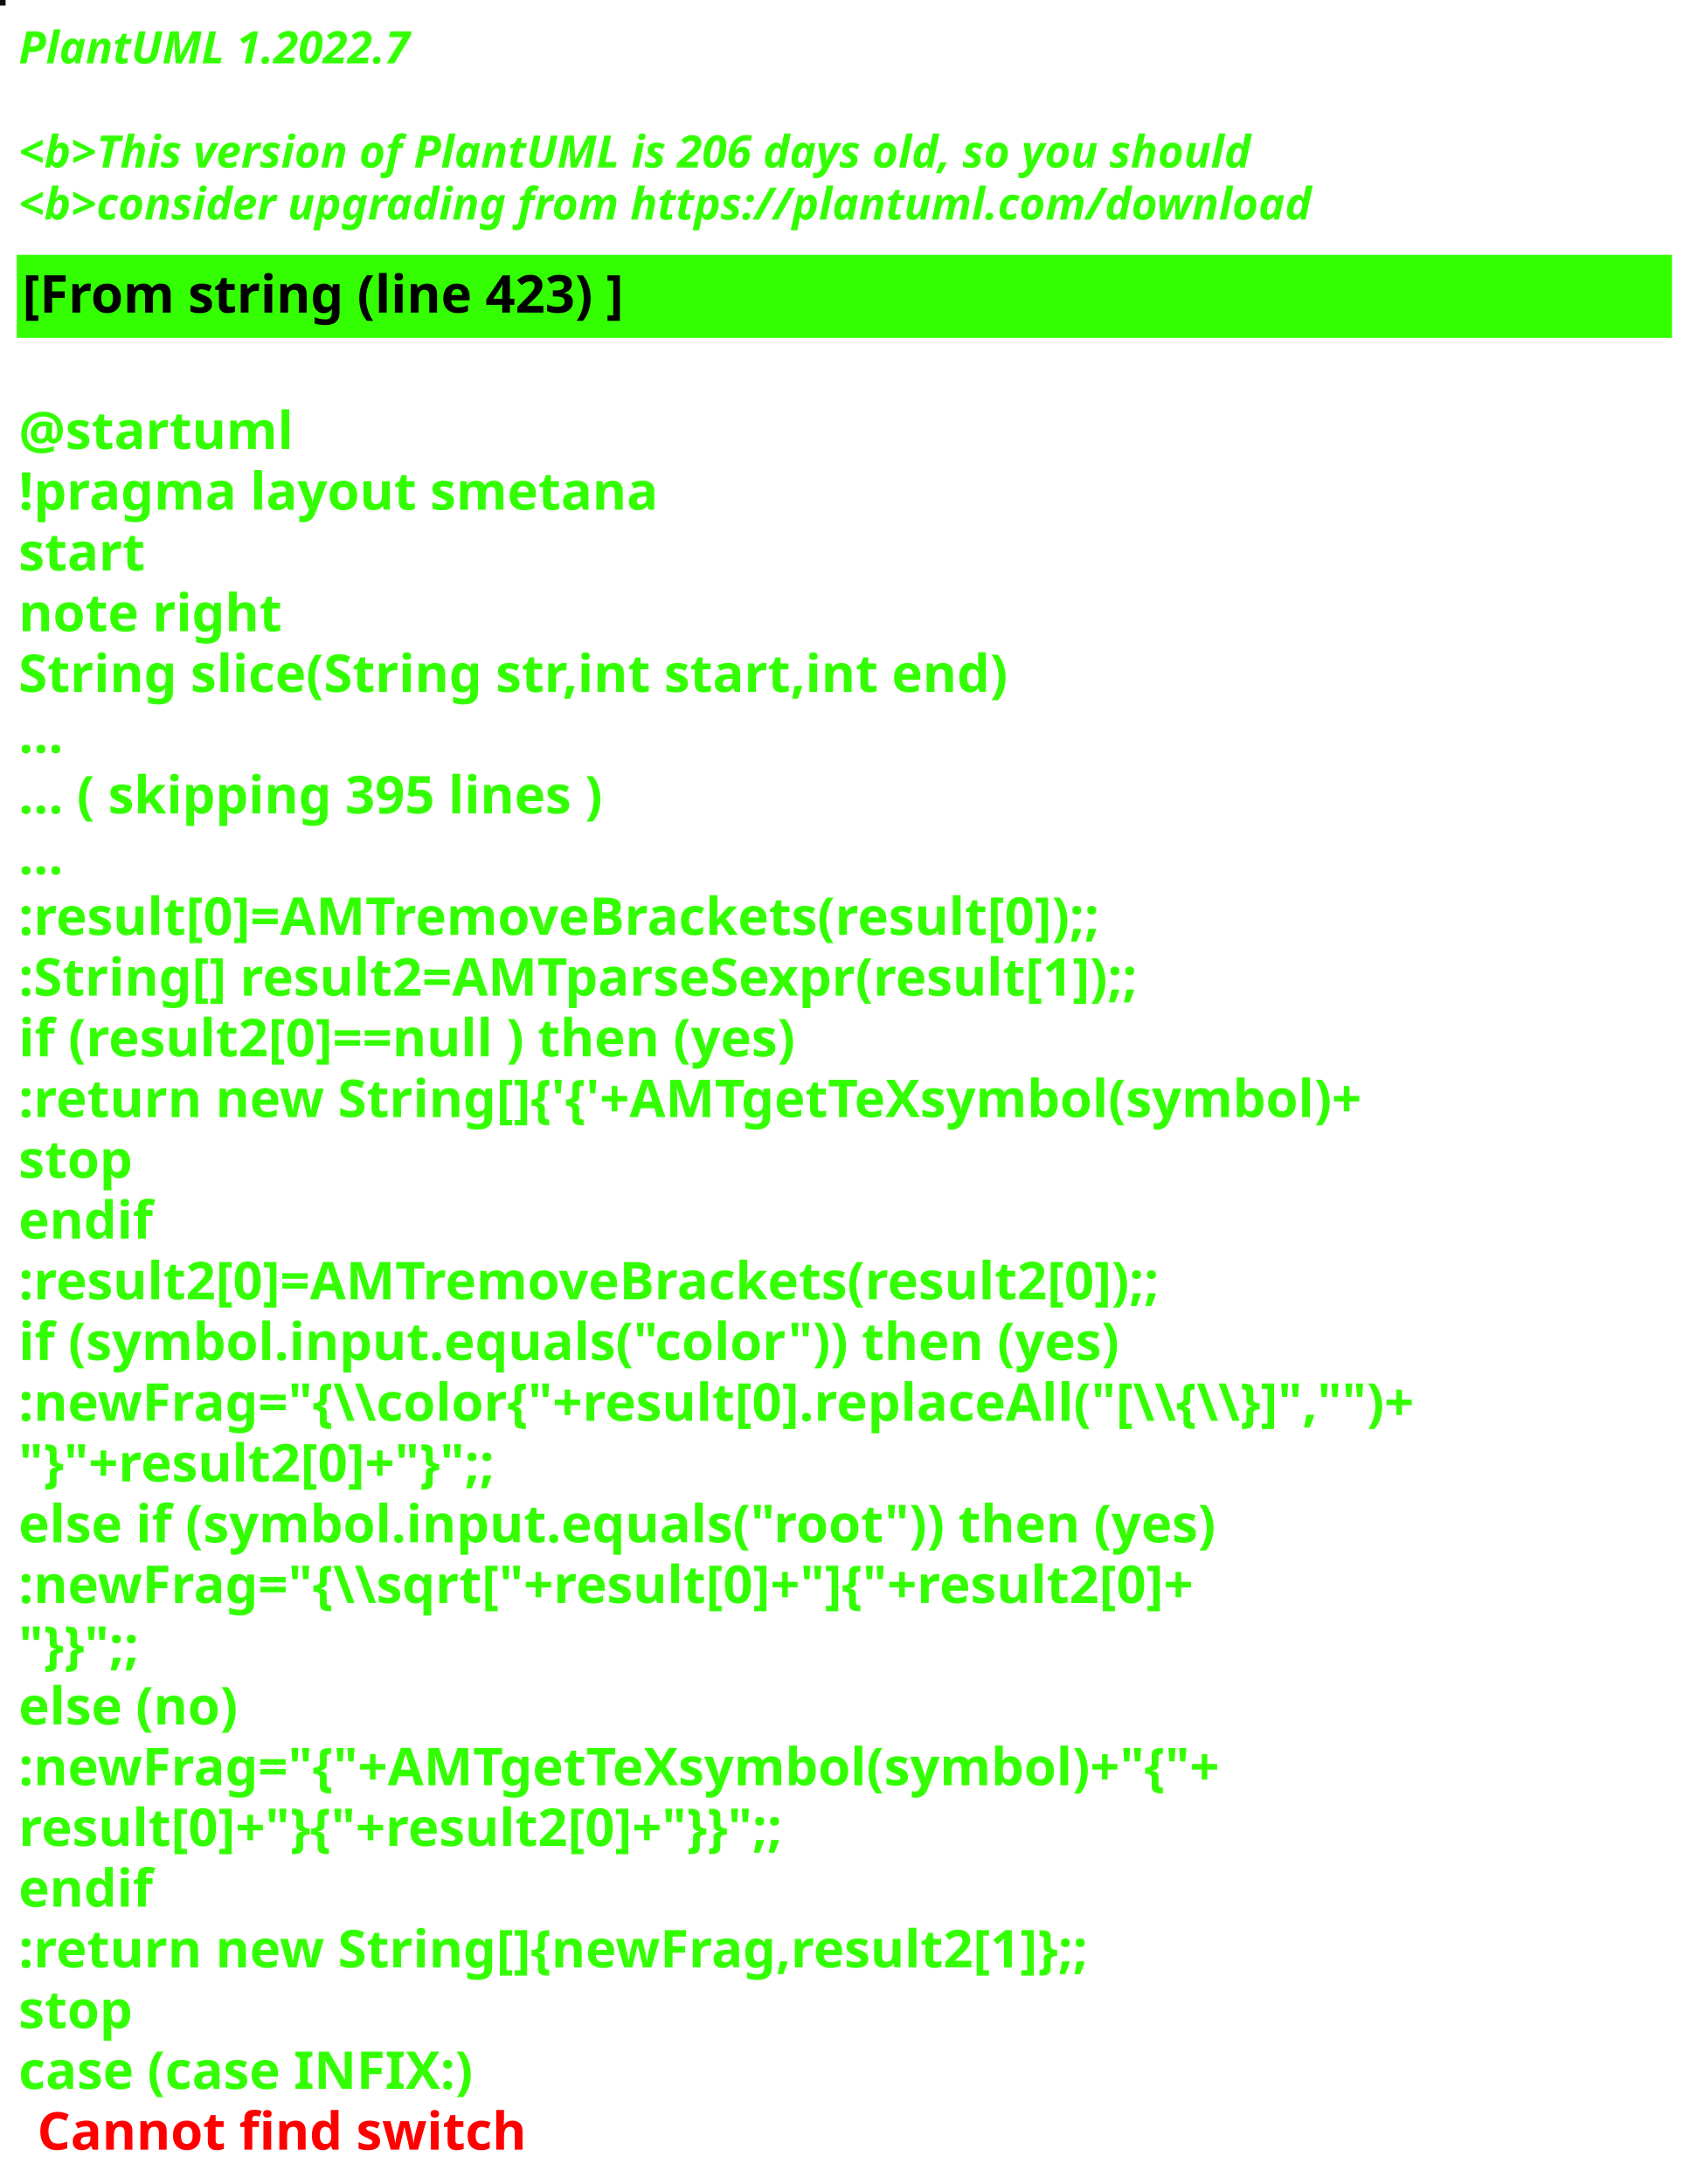
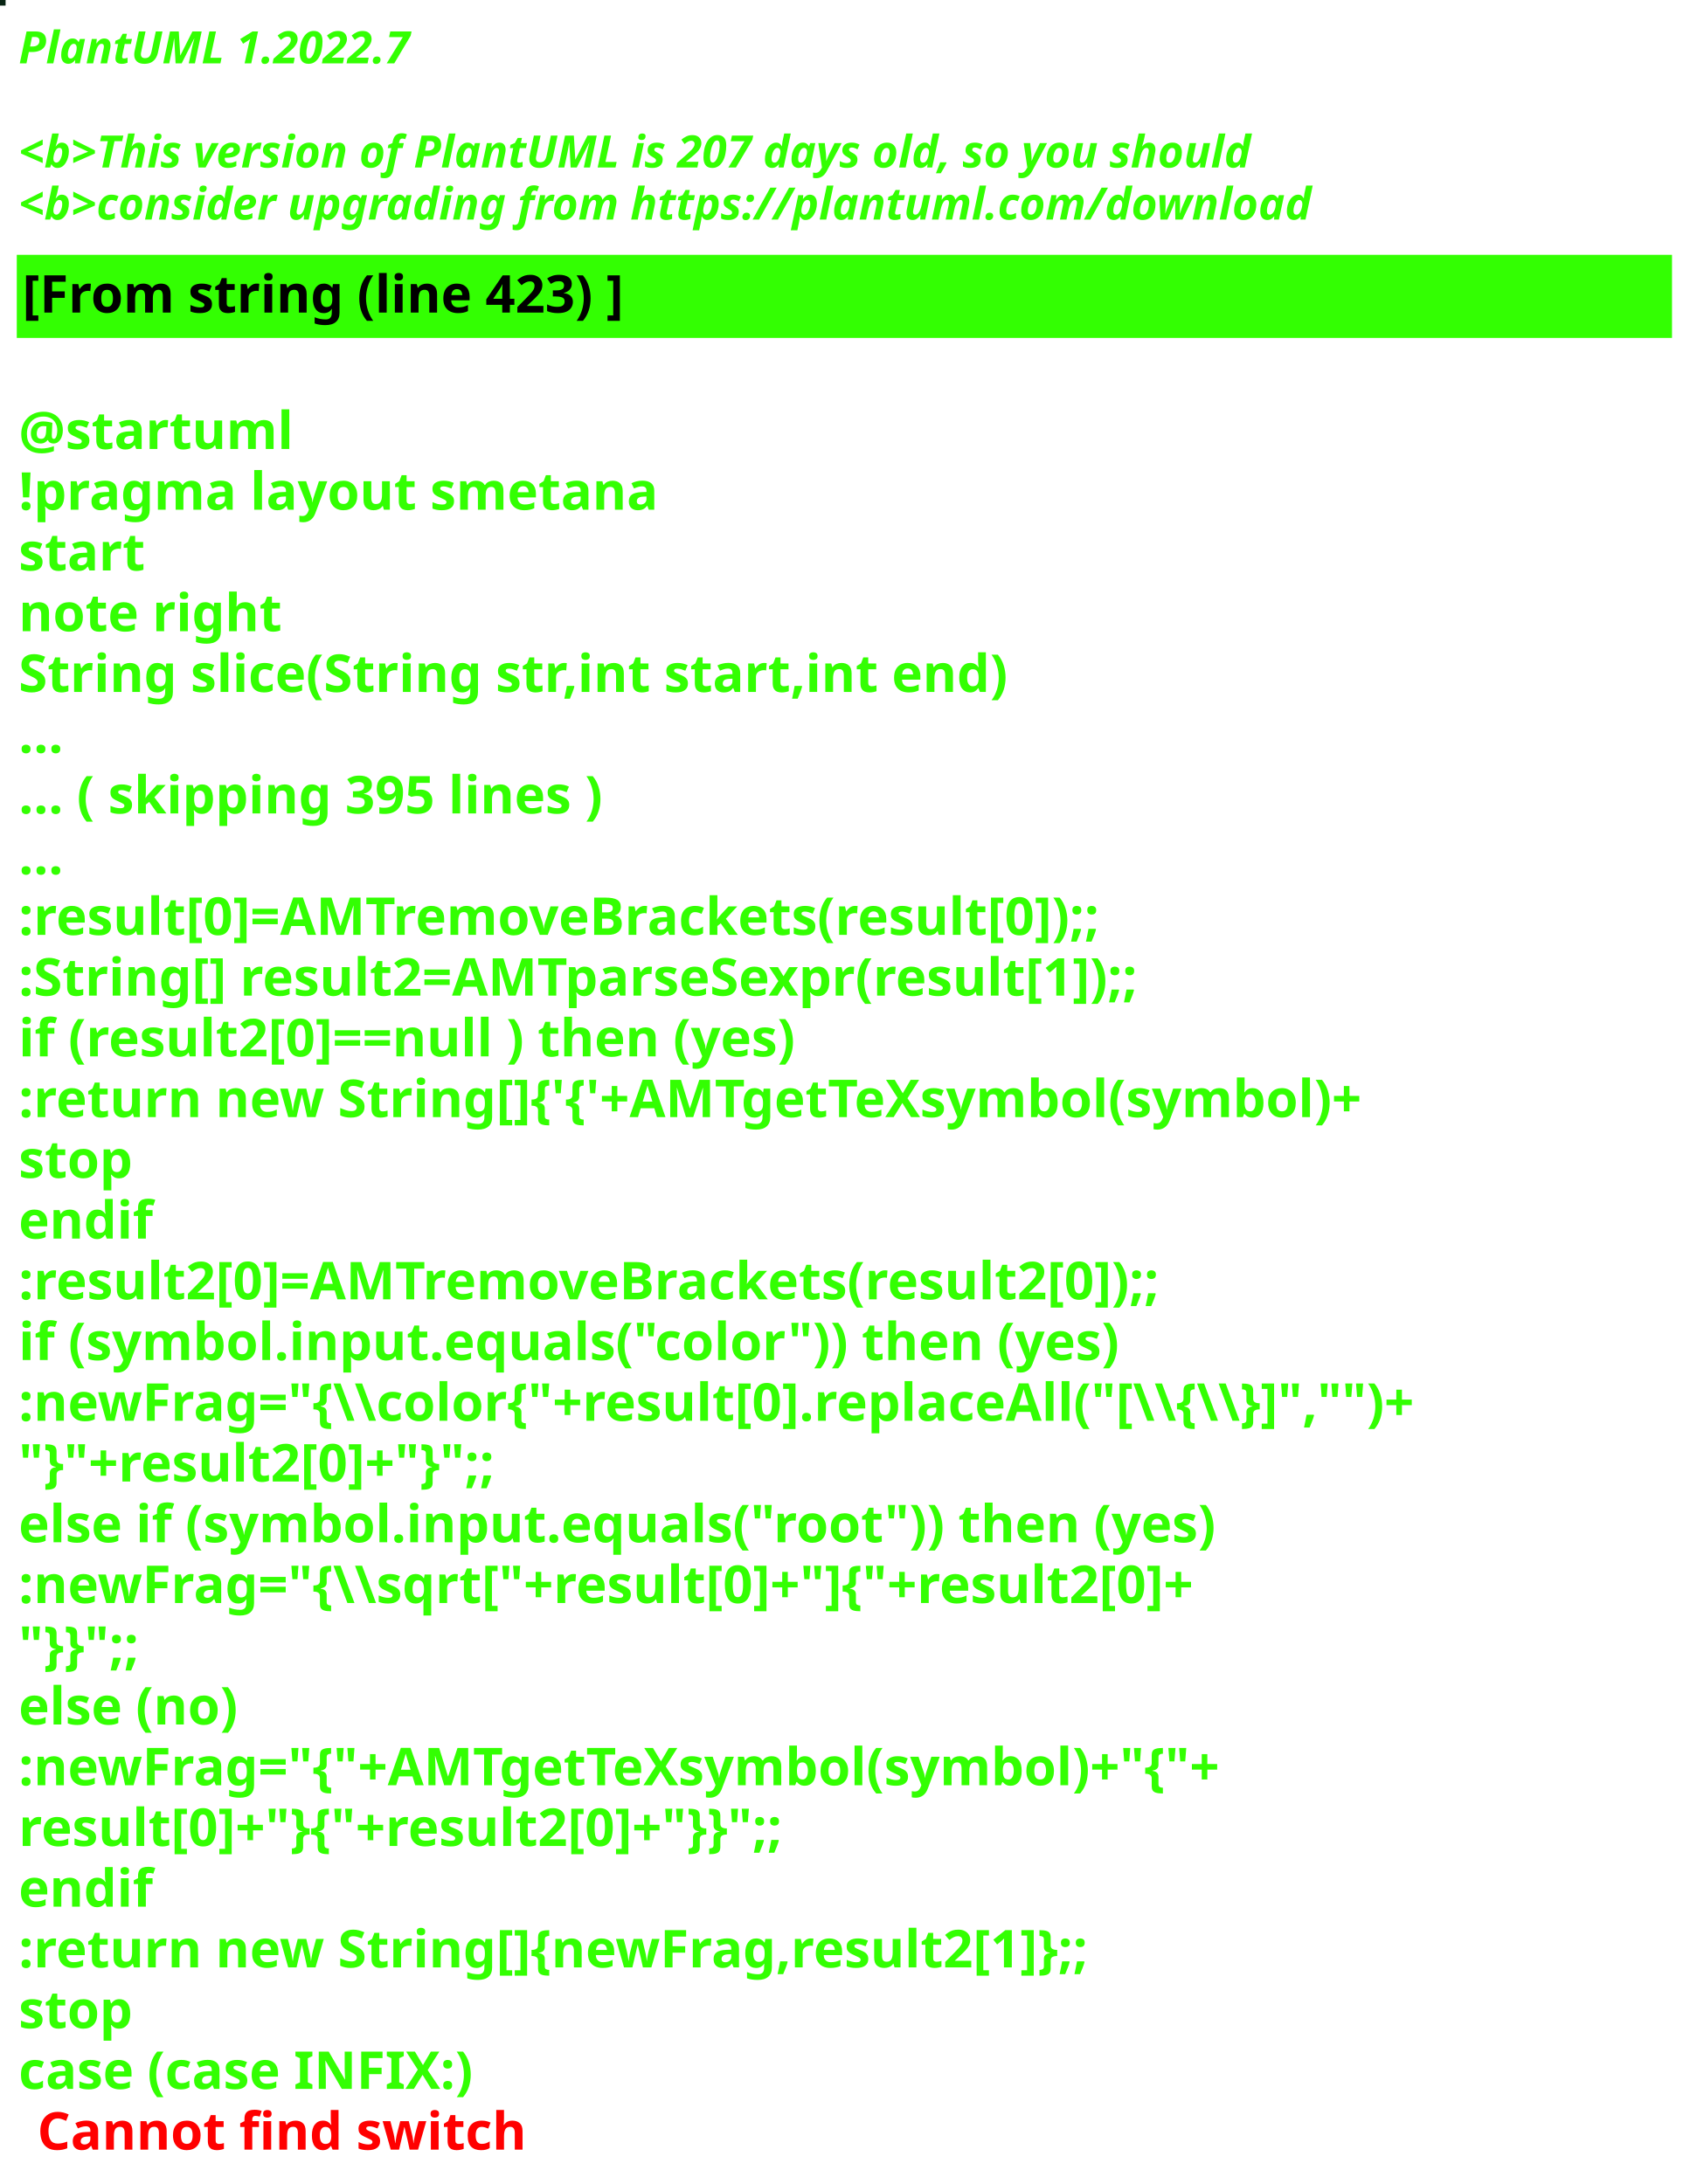
<svg xmlns="http://www.w3.org/2000/svg" contentStyleType="text/css" height="586px" preserveAspectRatio="none" style="width:455px;height:586px;background:#000000;" version="1.1" viewBox="0 0 455 586" width="455px" zoomAndPan="magnify">
  <defs />
  <g>
-     <rect fill="#110D0F" height="1" style="stroke:#110D0F;stroke-width:1.0;" width="1" x="0" y="0" />
+     <rect fill="#082514" height="1" style="stroke:#082514;stroke-width:1.0;" width="1" x="0" y="0" />
    <text fill="#33FF02" font-family="sans-serif" font-size="12" font-style="italic" font-weight="bold" lengthAdjust="spacing" textLength="127" x="5" y="17">PlantUML 1.2022.7</text>
    <text fill="#33FF02" font-family="sans-serif" font-size="12" font-style="italic" font-weight="bold" lengthAdjust="spacing" textLength="4" x="5" y="30.969"> </text>
-     <text fill="#33FF02" font-family="sans-serif" font-size="12" font-style="italic" font-weight="bold" lengthAdjust="spacing" textLength="399" x="5" y="44.938">&lt;b&gt;This version of PlantUML is 206 days old, so you should</text>
+     <text fill="#33FF02" font-family="sans-serif" font-size="12" font-style="italic" font-weight="bold" lengthAdjust="spacing" textLength="399" x="5" y="44.938">&lt;b&gt;This version of PlantUML is 207 days old, so you should</text>
    <text fill="#33FF02" font-family="sans-serif" font-size="12" font-style="italic" font-weight="bold" lengthAdjust="spacing" textLength="408" x="5" y="58.906">&lt;b&gt;consider upgrading from https://plantuml.com/download</text>
    <rect fill="#33FF02" height="21.297" style="stroke:#33FF02;stroke-width:1.0;" width="443" x="5" y="68.875" />
    <text fill="#000000" font-family="sans-serif" font-size="14" font-weight="bold" lengthAdjust="spacing" textLength="188" x="6" y="83.875">[From string (line 423) ]</text>
    <text fill="#33FF02" font-family="sans-serif" font-size="14" font-weight="bold" lengthAdjust="spacing" textLength="5" x="5" y="104.172"> </text>
    <text fill="#33FF02" font-family="sans-serif" font-size="14" font-weight="bold" lengthAdjust="spacing" textLength="79" x="5" y="120.469">@startuml</text>
    <text fill="#33FF02" font-family="sans-serif" font-size="14" font-weight="bold" lengthAdjust="spacing" textLength="190" x="5" y="136.766">!pragma layout smetana</text>
    <text fill="#33FF02" font-family="sans-serif" font-size="14" font-weight="bold" lengthAdjust="spacing" textLength="37" x="5" y="153.062">start</text>
    <text fill="#33FF02" font-family="sans-serif" font-size="14" font-weight="bold" lengthAdjust="spacing" textLength="78" x="5" y="169.359">note right</text>
    <text fill="#33FF02" font-family="sans-serif" font-size="14" font-weight="bold" lengthAdjust="spacing" textLength="301" x="5" y="185.656">String slice(String str,int start,int end)</text>
    <text fill="#33FF02" font-family="sans-serif" font-size="14" font-weight="bold" lengthAdjust="spacing" textLength="15" x="5" y="201.953">...</text>
    <text fill="#33FF02" font-family="sans-serif" font-size="14" font-weight="bold" lengthAdjust="spacing" textLength="185" x="5" y="218.25">... ( skipping 395 lines )</text>
    <text fill="#33FF02" font-family="sans-serif" font-size="14" font-weight="bold" lengthAdjust="spacing" textLength="15" x="5" y="234.547">...</text>
    <text fill="#33FF02" font-family="sans-serif" font-size="14" font-weight="bold" lengthAdjust="spacing" textLength="341" x="5" y="250.844">:result[0]=AMTremoveBrackets(result[0]);;</text>
    <text fill="#33FF02" font-family="sans-serif" font-size="14" font-weight="bold" lengthAdjust="spacing" textLength="355" x="5" y="267.141">:String[] result2=AMTparseSexpr(result[1]);;</text>
    <text fill="#33FF02" font-family="sans-serif" font-size="14" font-weight="bold" lengthAdjust="spacing" textLength="248" x="5" y="283.438">if (result2[0]==null ) then (yes)</text>
    <text fill="#33FF02" font-family="sans-serif" font-size="14" font-weight="bold" lengthAdjust="spacing" textLength="425" x="5" y="299.734">:return new String[]{'{'+AMTgetTeXsymbol(symbol)+</text>
    <text fill="#33FF02" font-family="sans-serif" font-size="14" font-weight="bold" lengthAdjust="spacing" textLength="35" x="5" y="316.031">stop</text>
    <text fill="#33FF02" font-family="sans-serif" font-size="14" font-weight="bold" lengthAdjust="spacing" textLength="40" x="5" y="332.328">endif</text>
    <text fill="#33FF02" font-family="sans-serif" font-size="14" font-weight="bold" lengthAdjust="spacing" textLength="361" x="5" y="348.625">:result2[0]=AMTremoveBrackets(result2[0]);;</text>
    <text fill="#33FF02" font-family="sans-serif" font-size="14" font-weight="bold" lengthAdjust="spacing" textLength="337" x="5" y="364.922">if (symbol.input.equals("color")) then (yes)</text>
    <text fill="#33FF02" font-family="sans-serif" font-size="14" font-weight="bold" lengthAdjust="spacing" textLength="443" x="5" y="381.219">:newFrag="{\\color{"+result[0].replaceAll("[\\{\\}]","")+</text>
    <text fill="#33FF02" font-family="sans-serif" font-size="14" font-weight="bold" lengthAdjust="spacing" textLength="162" x="5" y="397.516">"}"+result2[0]+"}";;</text>
    <text fill="#33FF02" font-family="sans-serif" font-size="14" font-weight="bold" lengthAdjust="spacing" textLength="368" x="5" y="413.812">else if (symbol.input.equals("root")) then (yes)</text>
    <text fill="#33FF02" font-family="sans-serif" font-size="14" font-weight="bold" lengthAdjust="spacing" textLength="383" x="5" y="430.109">:newFrag="{\\sqrt["+result[0]+"]{"+result2[0]+</text>
    <text fill="#33FF02" font-family="sans-serif" font-size="14" font-weight="bold" lengthAdjust="spacing" textLength="46" x="5" y="446.406">"}}";;</text>
    <text fill="#33FF02" font-family="sans-serif" font-size="14" font-weight="bold" lengthAdjust="spacing" textLength="70" x="5" y="462.703">else (no)</text>
    <text fill="#33FF02" font-family="sans-serif" font-size="14" font-weight="bold" lengthAdjust="spacing" textLength="385" x="5" y="479">:newFrag="{"+AMTgetTeXsymbol(symbol)+"{"+</text>
    <text fill="#33FF02" font-family="sans-serif" font-size="14" font-weight="bold" lengthAdjust="spacing" textLength="262" x="5" y="495.297">result[0]+"}{"+result2[0]+"}}";;</text>
    <text fill="#33FF02" font-family="sans-serif" font-size="14" font-weight="bold" lengthAdjust="spacing" textLength="40" x="5" y="511.594">endif</text>
    <text fill="#33FF02" font-family="sans-serif" font-size="14" font-weight="bold" lengthAdjust="spacing" textLength="343" x="5" y="527.891">:return new String[]{newFrag,result2[1]};;</text>
    <text fill="#33FF02" font-family="sans-serif" font-size="14" font-weight="bold" lengthAdjust="spacing" textLength="35" x="5" y="544.188">stop</text>
    <text fill="#33FF02" font-family="sans-serif" font-size="14" font-weight="bold" lengthAdjust="spacing" text-decoration="wavy underline" textLength="140" x="5" y="560.484">case (case INFIX:)</text>
    <text fill="#FF0000" font-family="sans-serif" font-size="14" font-weight="bold" lengthAdjust="spacing" textLength="148" x="10" y="576.781">Cannot find switch</text>
  </g>
</svg>
